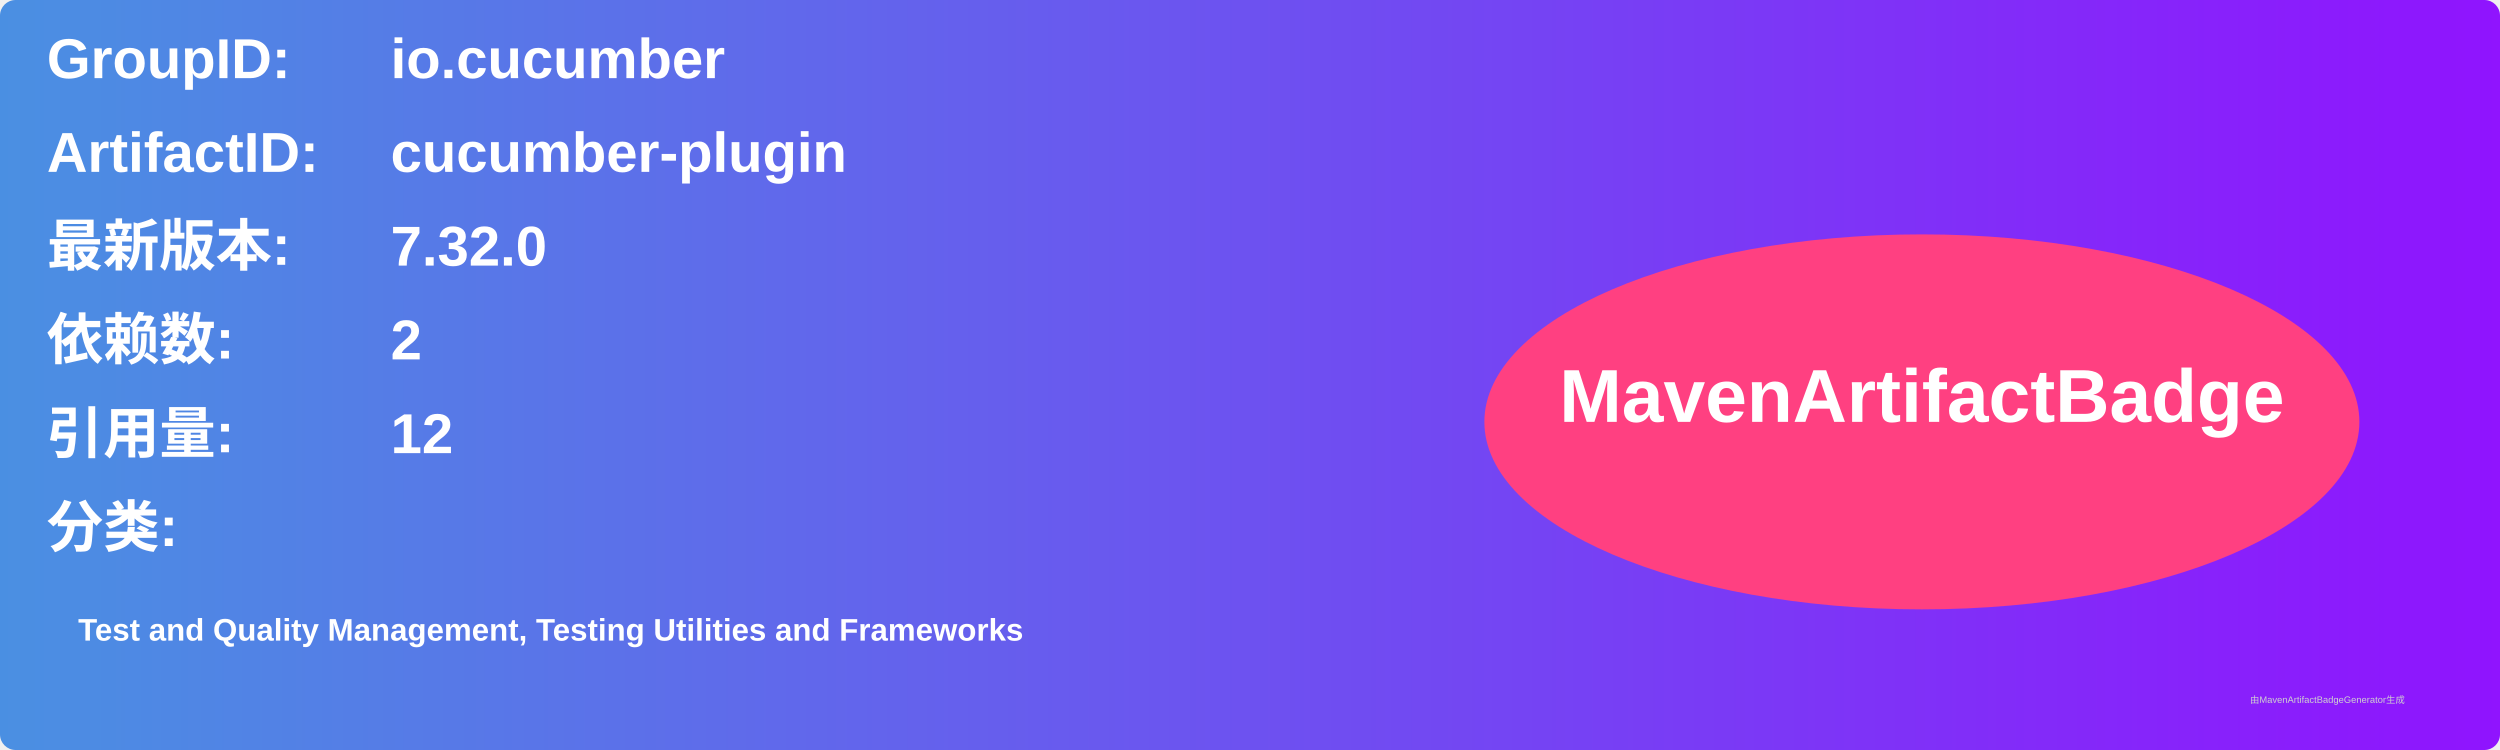
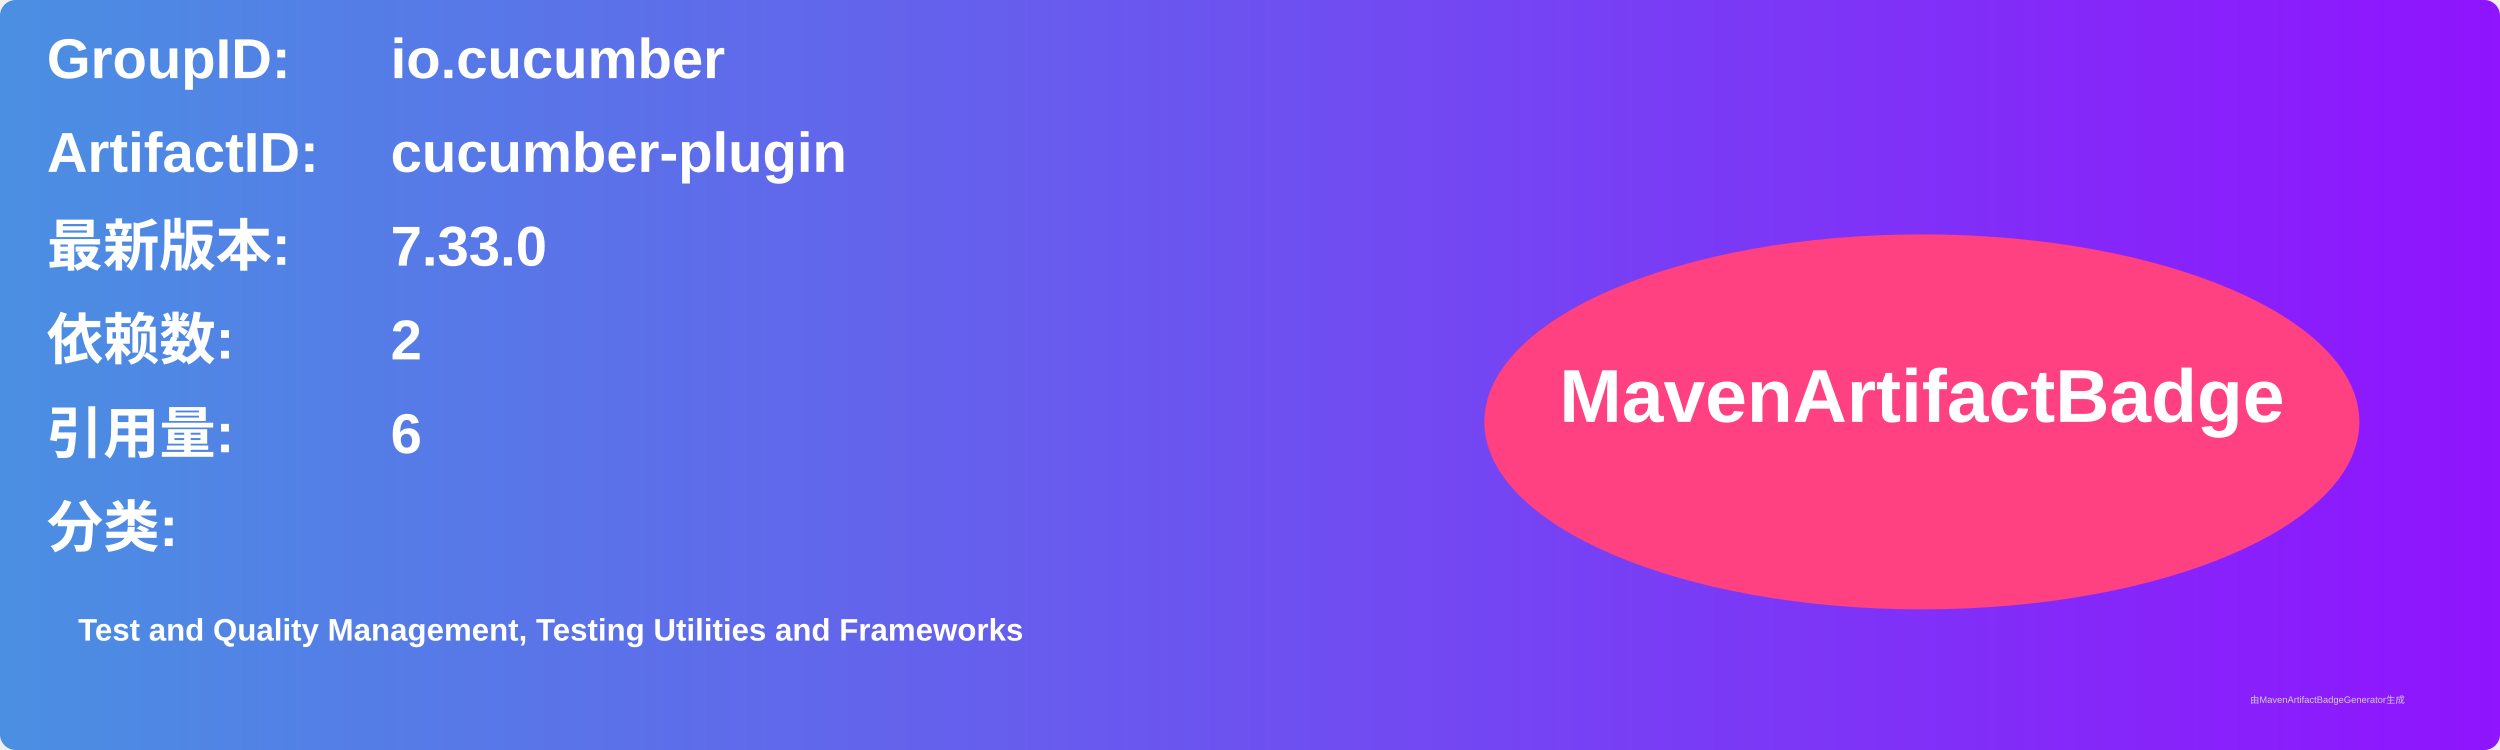
<svg xmlns="http://www.w3.org/2000/svg" width="800" height="240" viewBox="0 0 800 240">
  <linearGradient id="grad" x1="0%" y1="0%" x2="100%" y2="0%">
    <stop offset="0%" stop-color="#4a90e2" />
    <stop offset="100%" stop-color="#9013fe" />
  </linearGradient>
  <rect width="100%" height="100%" rx="5" ry="5" fill="url(#grad)" />
  <g transform="translate(15, 15)">
    <text x="0" y="10" font-family="Arial" font-size="18" fill="white" font-weight="bold" width="260">GroupID:</text>
    <text x="110" y="10" font-family="Arial" font-size="18" fill="white" font-weight="bold" width="460">io.cucumber</text>
    <text x="0" y="40" font-family="Arial" font-size="18" fill="white" font-weight="bold" width="260">ArtifactID:</text>
    <text x="110" y="40" font-family="Arial" font-size="18" fill="white" font-weight="bold" width="460">cucumber-plugin</text>
    <text x="0" y="70" font-family="Arial" font-size="18" fill="white" font-weight="bold">最新版本:</text>
    <text x="110" y="70" font-family="Arial" font-size="18" fill="white" font-weight="bold">
-       <tspan font-weight="bold">7.32.0</tspan>
+       <tspan font-weight="bold">7.33.0</tspan>
    </text>
    <text x="0" y="100" font-family="Arial" font-size="18" fill="white" font-weight="bold">依赖数: </text>
    <text x="110" y="100" font-family="Arial" font-size="18" fill="white">
      <tspan font-weight="bold">2</tspan>
    </text>
    <text x="0" y="130" font-family="Arial" font-size="18" fill="white" font-weight="bold">引用量: </text>
    <text x="110" y="130" font-family="Arial" font-size="18" fill="white">
-       <tspan font-weight="bold">12</tspan>
+       <tspan font-weight="bold">6</tspan>
    </text>
    <text x="0" y="160" font-family="Arial" font-size="18" fill="white" font-weight="bold">分类:</text>
    <text x="10" y="190" font-family="Arial" font-size="10" fill="white">
      <tspan font-weight="bold">Test and Quality Management, Testing Utilities and Frameworks</tspan>
    </text>
    <ellipse cx="600" cy="120" rx="140" ry="60" fill="#ff4081" />
    <text x="600" y="120" text-anchor="middle" font-family="Arial" font-size="24" fill="white" font-weight="bold">MavenArtifactBadge</text>
  </g>
  <text x="720" y="225" font-family="Arial" font-size="3" fill="#d0d0d0">由MavenArtifactBadgeGenerator生成</text>
</svg>
